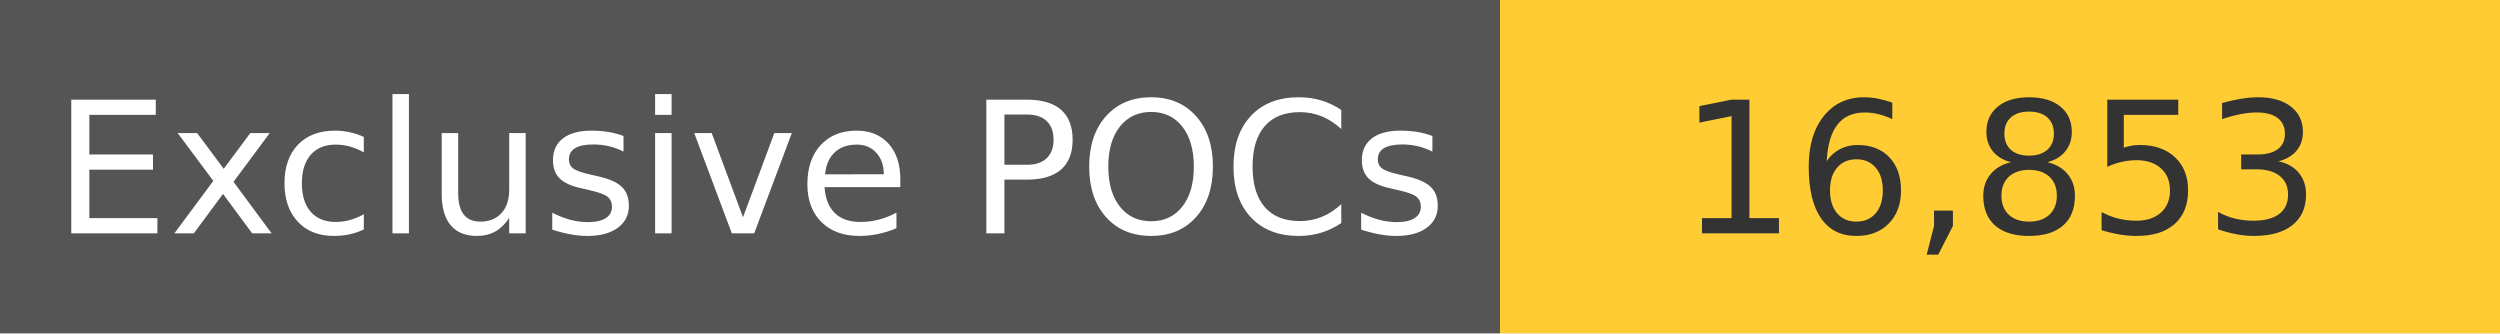
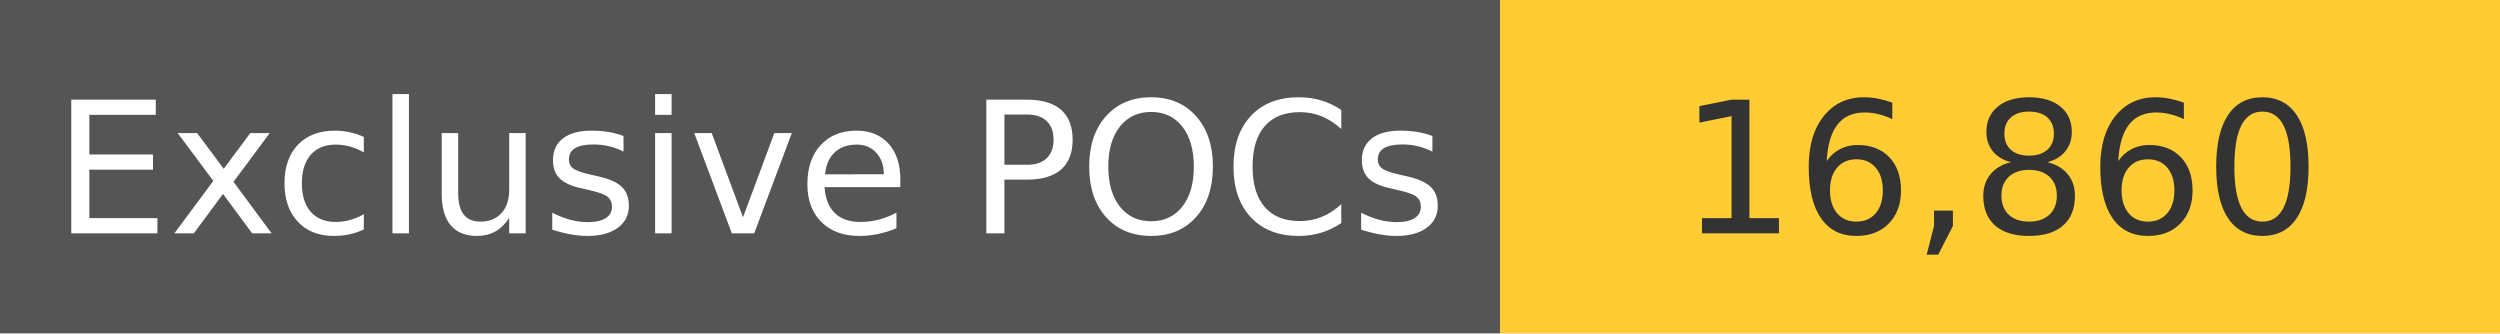
<svg xmlns="http://www.w3.org/2000/svg" width="150" height="20" role="img">
  <linearGradient id="s" x2="0" y2="100%">
    <stop offset="0" stop-color="#bbb" stop-opacity=".1" />
    <stop offset="1" stop-opacity=".1" />
  </linearGradient>
  <g>
    <rect width="90" height="20" fill="#555" />
    <rect x="90" width="267" height="20" fill="#ffcc33" />
  </g>
  <g fill="#fff" text-anchor="middle" font-family="Verdana,Geneva,DejaVu Sans,sans-serif" text-rendering="geometricPrecision" font-size="110">
    <text x="450" y="140" transform="scale(.1)" fill="#fff">
            Exclusive POCs
        </text>
    <text x="1200" y="140" transform="scale(.1)" fill="#333">
-             16,853
+             16,860
        </text>
  </g>
</svg>
